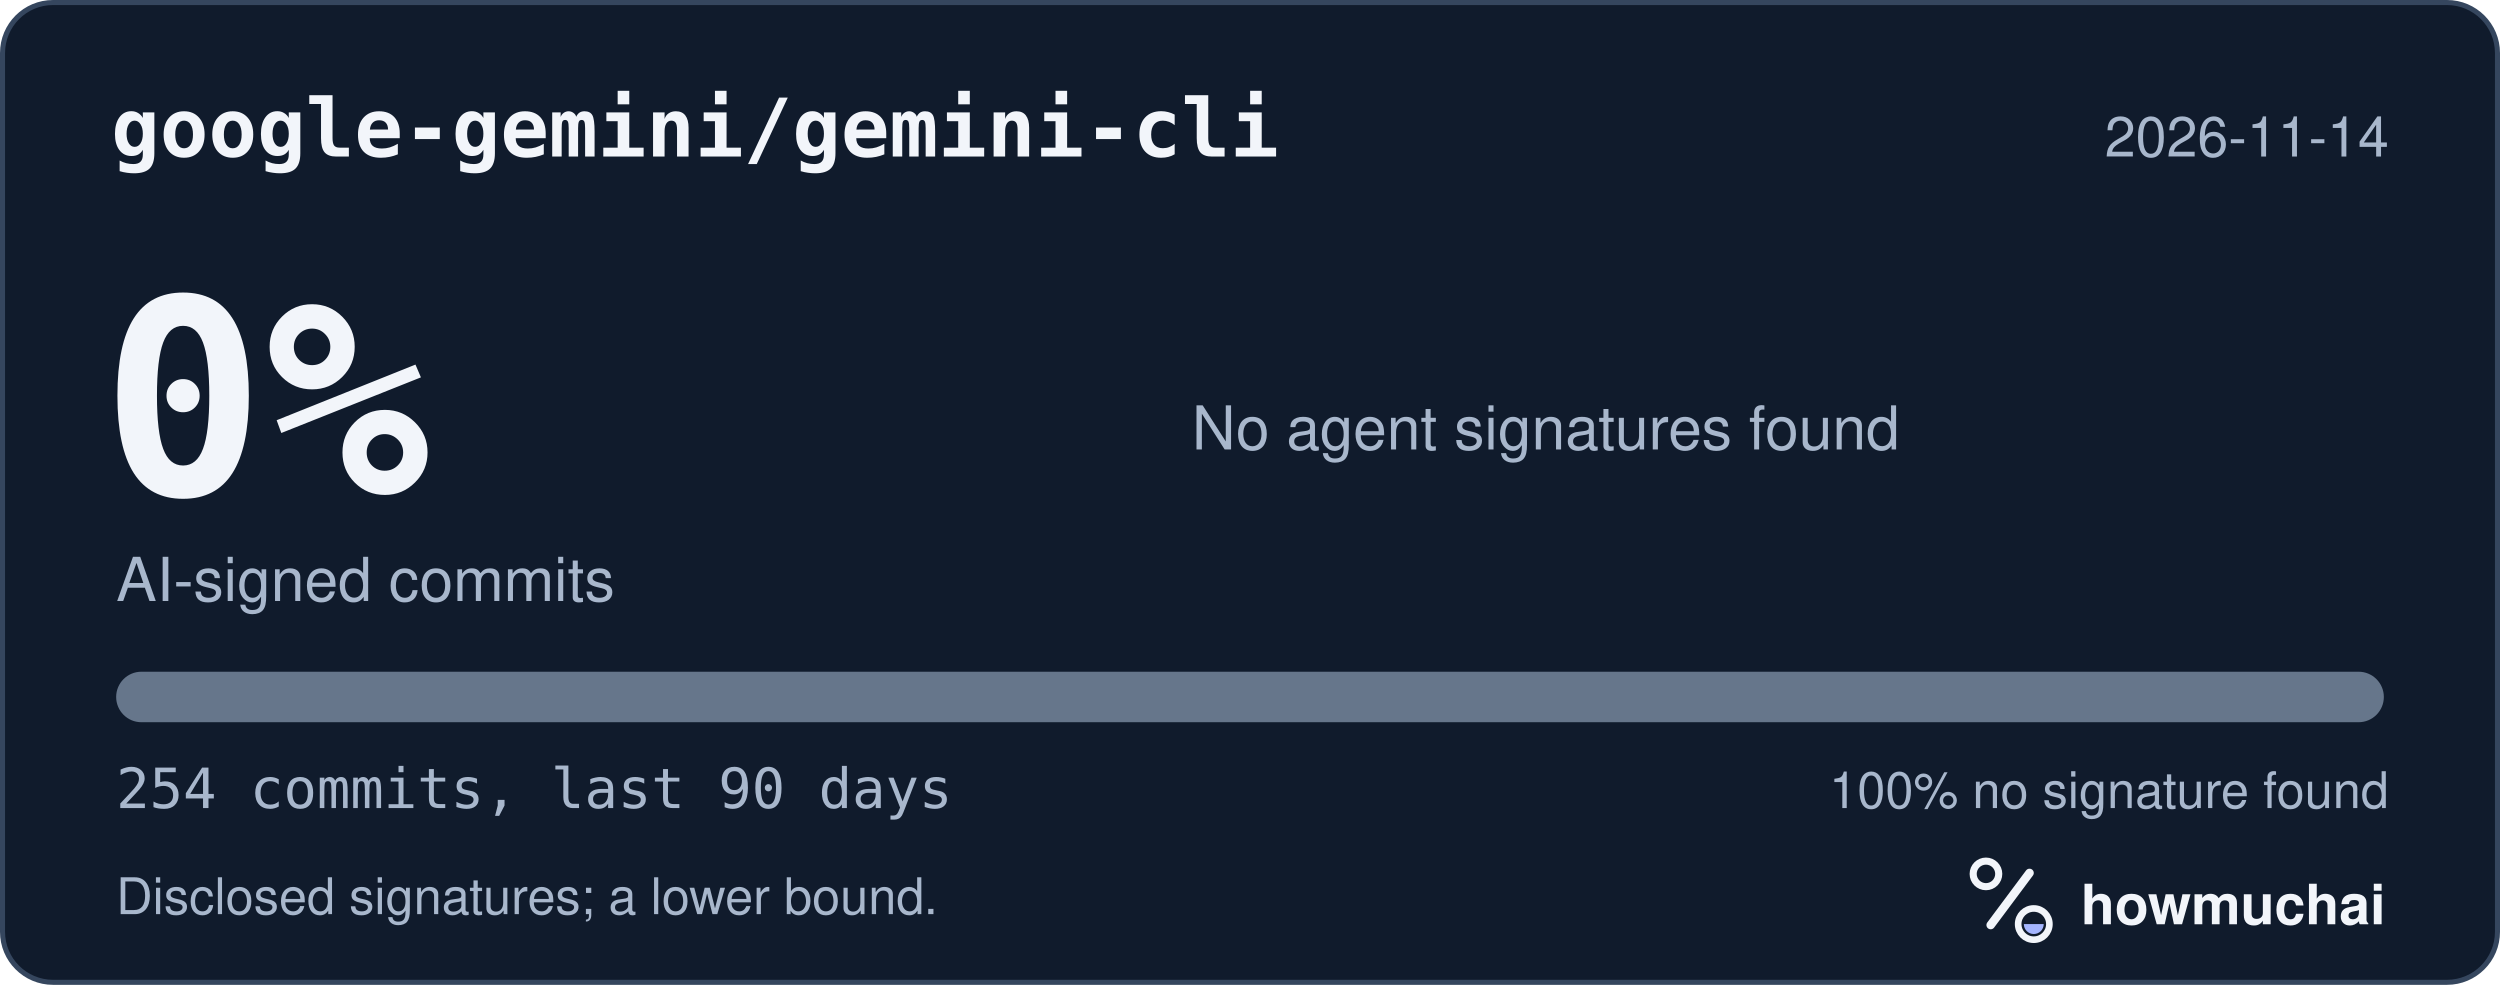
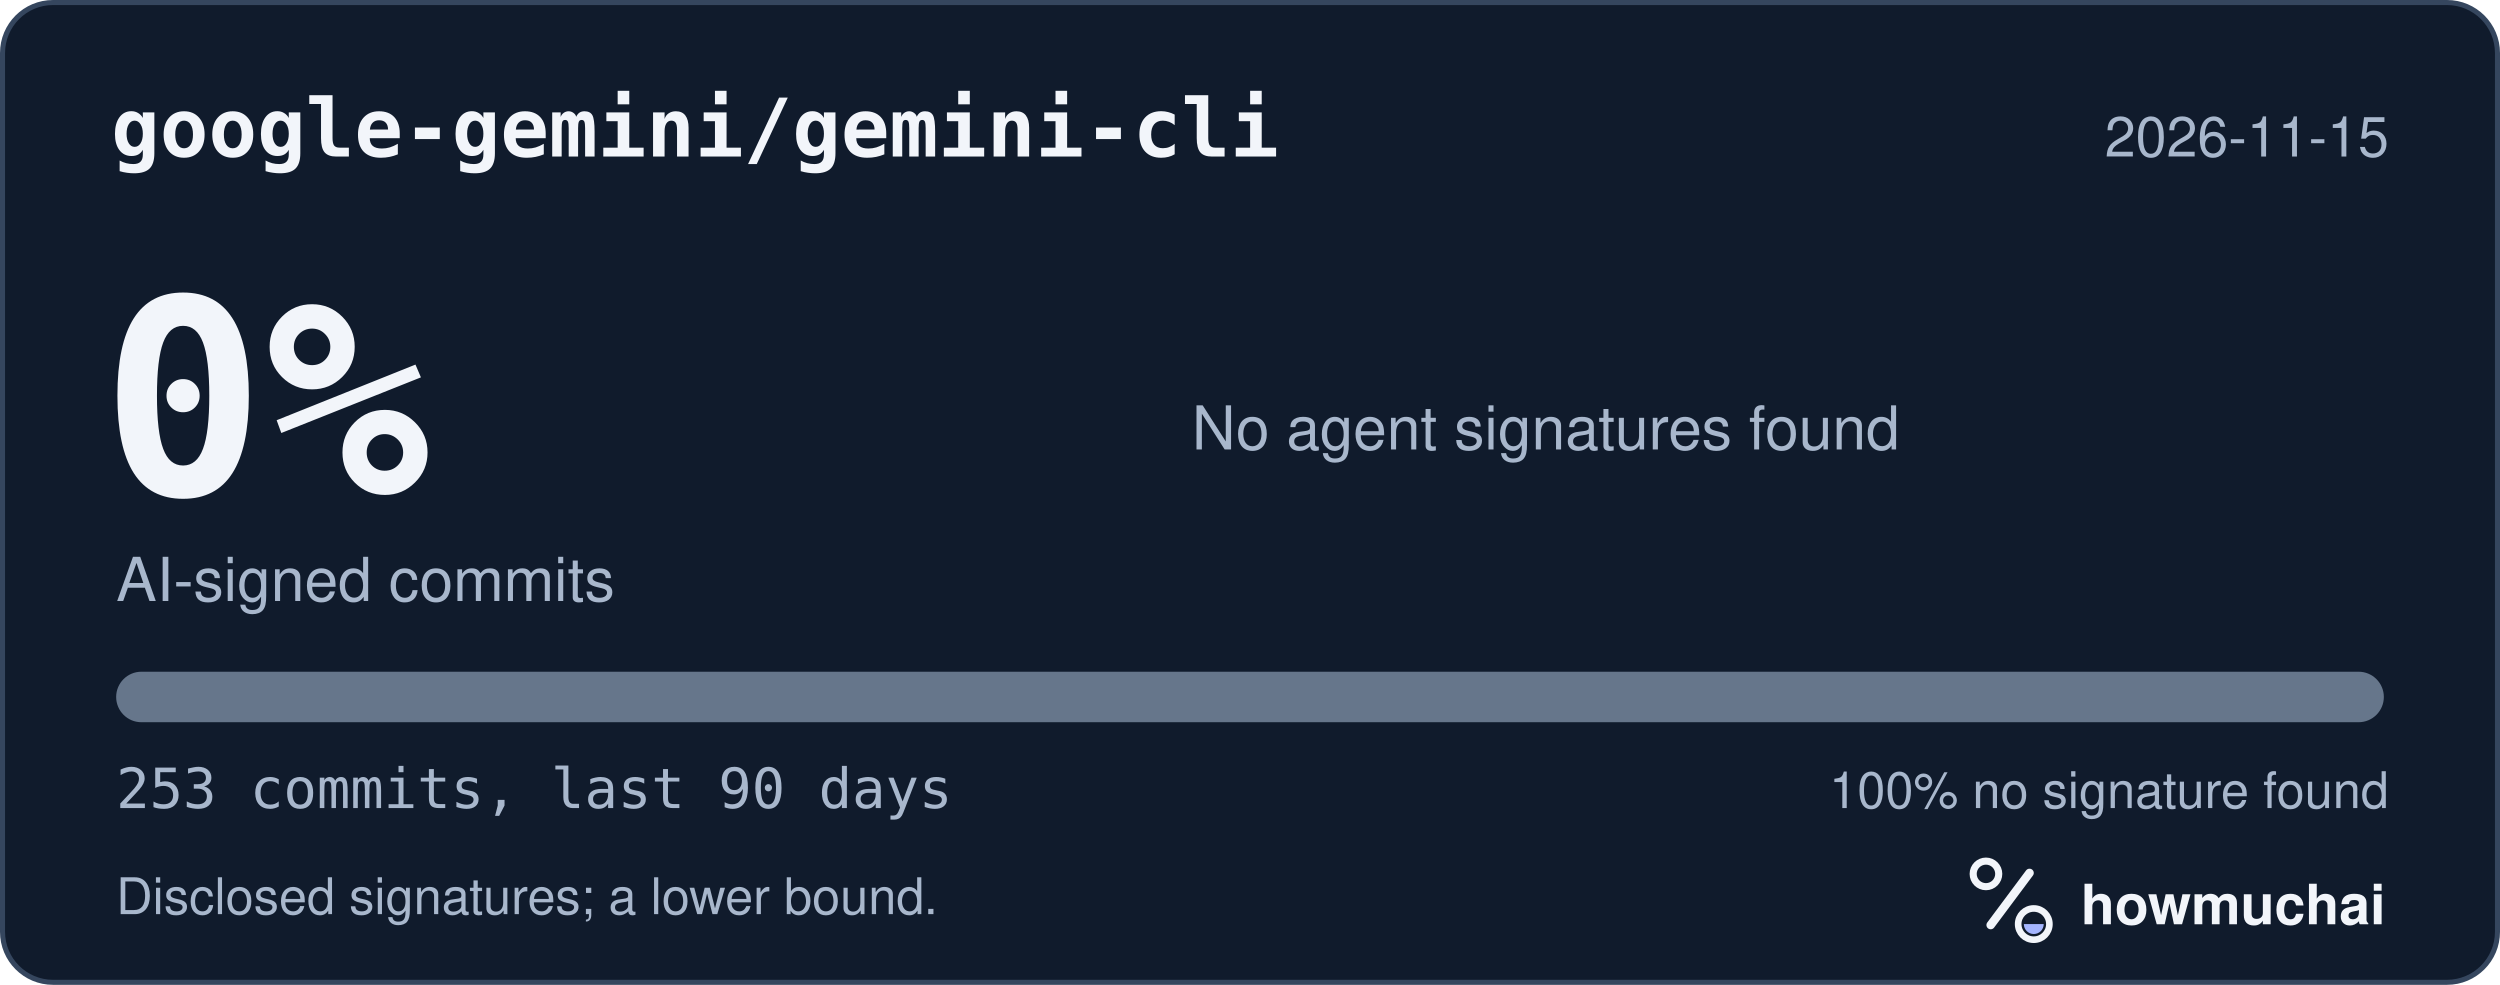
<svg xmlns="http://www.w3.org/2000/svg" width="495" height="195" viewBox="0 0 495 195" role="img" aria-labelledby="hm-t hm-d">
  <rect x="0.5" y="0.5" width="494" height="194" rx="10" fill="#101B2C" stroke="#35465E" />
  <text x="22" y="31" fill="#F2F5FA" font-family="ui-monospace, SF Mono, Menlo, Consolas, IBM Plex Mono, monospace" font-size="16" font-weight="600">google-gemini/gemini-cli</text>
-   <text x="473" y="31" fill="#A8B7CC" font-family="-apple-system, BlinkMacSystemFont, Segoe UI, Helvetica, Arial, Fira Sans, sans-serif" font-size="11" text-anchor="end">2026-11-14</text>
+   <text x="473" y="31" fill="#A8B7CC" font-family="-apple-system, BlinkMacSystemFont, Segoe UI, Helvetica, Arial, Fira Sans, sans-serif" font-size="11" text-anchor="end">2026-11-15</text>
  <text x="20" y="98" fill="#F2F5FA" font-family="ui-monospace, SF Mono, Menlo, Consolas, IBM Plex Mono, monospace" font-size="54" font-weight="700">0%</text>
  <text x="23" y="119" fill="#A8B7CC" font-family="-apple-system, BlinkMacSystemFont, Segoe UI, Helvetica, Arial, Fira Sans, sans-serif" font-size="12">AI-signed commits</text>
  <text x="236" y="89" fill="#A8B7CC" font-family="-apple-system, BlinkMacSystemFont, Segoe UI, Helvetica, Arial, Fira Sans, sans-serif" font-size="12">No agent signatures found</text>
  <defs>
    <clipPath id="hm-bar">
      <rect x="23" y="133" width="449" height="10" rx="5" />
    </clipPath>
  </defs>
  <rect x="23" y="133" width="449" height="10" rx="5" fill="#66768B" />
  <g clip-path="url(#hm-bar)" />
-   <text x="23" y="160" fill="#A8B7CC" font-family="ui-monospace, SF Mono, Menlo, Consolas, IBM Plex Mono, monospace" font-size="11">254 commits, last 90 days</text>
+   <text x="23" y="160" fill="#A8B7CC" font-family="ui-monospace, SF Mono, Menlo, Consolas, IBM Plex Mono, monospace" font-size="11">253 commits, last 90 days</text>
  <text x="473" y="160" fill="#A8B7CC" font-family="-apple-system, BlinkMacSystemFont, Segoe UI, Helvetica, Arial, Fira Sans, sans-serif" font-size="10" text-anchor="end">100% no signature found</text>
  <text x="23" y="181" fill="#A8B7CC" font-family="-apple-system, BlinkMacSystemFont, Segoe UI, Helvetica, Arial, Fira Sans, sans-serif" font-size="10">Disclosed signatures; a lower bound.</text>
  <g transform="translate(386 166) scale(0.046875)">
    <circle cx="154" cy="150" r="54" fill="none" stroke="#F2F5FA" stroke-width="30" />
    <path d="M174 366 338 146" fill="none" stroke="#F2F5FA" stroke-width="36" stroke-linecap="round" />
    <circle cx="356" cy="362" r="66" fill="none" stroke="#F2F5FA" stroke-width="28" />
    <path d="M314 362a42 42 0 0 0 84 0Z" fill="#A4B5FF" />
  </g>
  <text x="412" y="183" fill="#F2F5FA" font-family="-apple-system, BlinkMacSystemFont, Segoe UI, Helvetica, Arial, Fira Sans, sans-serif" font-size="11" font-weight="650">howmuchai</text>
</svg>
